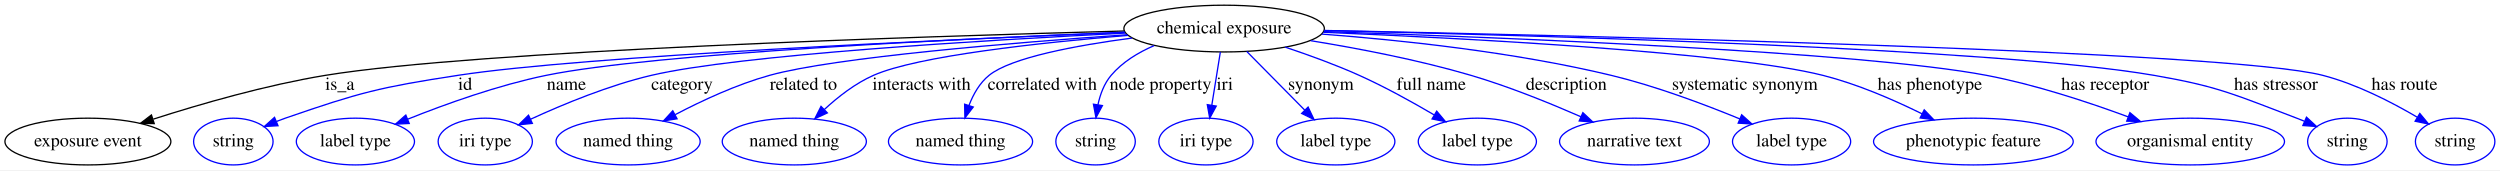
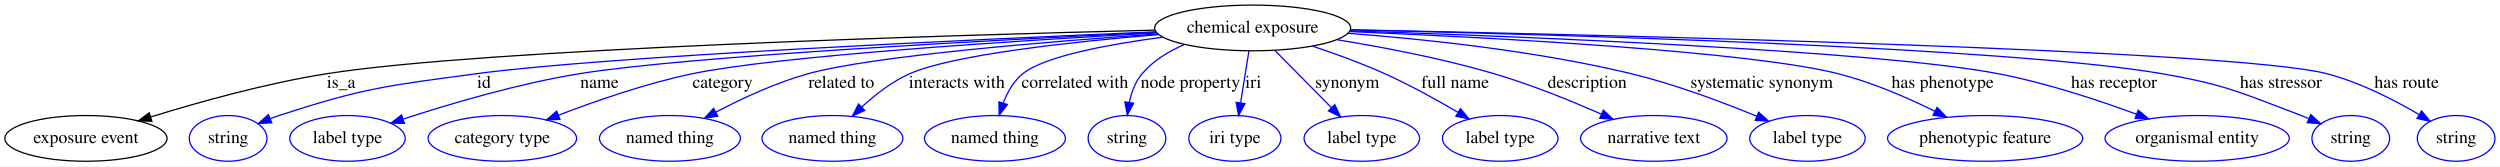
- <svg xmlns="http://www.w3.org/2000/svg" width="1925pt" height="131pt" viewBox="0.00 0.00 1925.24 131.00">
+ <svg xmlns="http://www.w3.org/2000/svg" width="1969pt" height="131pt" viewBox="0.00 0.00 1969.24 131.00">
  <g id="graph0" class="graph" transform="scale(1 1) rotate(0) translate(4 127)">
-     <polygon fill="#ffffff" stroke="transparent" points="-4,4 -4,-127 1921.242,-127 1921.242,4 -4,4" />
+     <polygon fill="#ffffff" stroke="transparent" points="-4,4 -4,-127 1965.242,-127 1965.242,4 -4,4" />
    <g id="node1" class="node">
-       <ellipse fill="none" stroke="#000000" cx="938.694" cy="-105" rx="77.187" ry="18" />
-       <text text-anchor="middle" x="938.694" y="-101.3" font-family="Times,serif" font-size="14.00" fill="#000000">chemical exposure</text>
+       <ellipse fill="none" stroke="#000000" cx="982.694" cy="-105" rx="77.187" ry="18" />
+       <text text-anchor="middle" x="982.694" y="-101.3" font-family="Times,serif" font-size="14.00" fill="#000000">chemical exposure</text>
    </g>
    <g id="node2" class="node">
      <ellipse fill="none" stroke="#000000" cx="63.694" cy="-18" rx="63.889" ry="18" />
      <text text-anchor="middle" x="63.694" y="-14.3" font-family="Times,serif" font-size="14.00" fill="#000000">exposure event</text>
    </g>
    <g id="edge1" class="edge">
-       <path fill="none" stroke="#000000" d="M861.649,-103.126C706.873,-99.01 363.048,-88.002 246.694,-69 201.024,-61.541 150.443,-46.939 114.055,-35.263" />
-       <polygon fill="#000000" stroke="#000000" points="114.775,-31.817 104.183,-32.056 112.613,-38.475 114.775,-31.817" />
-       <text text-anchor="middle" x="257.694" y="-57.8" font-family="Times,serif" font-size="14.00" fill="#000000">is_a</text>
+       <path fill="none" stroke="#000000" d="M905.56,-103.269C744.548,-99.314 377.39,-88.428 253.694,-69 205.842,-61.484 152.695,-46.643 114.807,-34.9" />
+       <polygon fill="#000000" stroke="#000000" points="115.619,-31.486 105.03,-31.833 113.524,-38.165 115.619,-31.486" />
+       <text text-anchor="middle" x="264.694" y="-57.8" font-family="Times,serif" font-size="14.00" fill="#000000">is_a</text>
    </g>
    <g id="node3" class="node">
      <ellipse fill="none" stroke="#0000ff" cx="175.694" cy="-18" rx="30.595" ry="18" />
      <text text-anchor="middle" x="175.694" y="-14.3" font-family="Times,serif" font-size="14.00" fill="#000000">string</text>
    </g>
    <g id="edge2" class="edge">
-       <path fill="none" stroke="#0000ff" d="M862.368,-102.076C725.947,-96.562 445.503,-83.837 348.694,-69 288.494,-59.774 273.252,-55.91 215.694,-36 213.448,-35.223 211.154,-34.367 208.858,-33.465" />
-       <polygon fill="#0000ff" stroke="#0000ff" points="210.101,-30.191 199.525,-29.564 207.402,-36.649 210.101,-30.191" />
-       <text text-anchor="middle" x="354.194" y="-57.8" font-family="Times,serif" font-size="14.00" fill="#000000">id</text>
+       <path fill="none" stroke="#0000ff" d="M906.456,-101.935C766.314,-96.064 472.86,-82.603 371.694,-69 301.459,-59.556 283.06,-58 215.694,-36 213.434,-35.262 211.131,-34.436 208.828,-33.555" />
+       <polygon fill="#0000ff" stroke="#0000ff" points="210.057,-30.276 199.477,-29.705 207.391,-36.749 210.057,-30.276" />
+       <text text-anchor="middle" x="377.194" y="-57.8" font-family="Times,serif" font-size="14.00" fill="#000000">id</text>
    </g>
    <g id="node4" class="node">
      <ellipse fill="none" stroke="#0000ff" cx="269.694" cy="-18" rx="45.492" ry="18" />
      <text text-anchor="middle" x="269.694" y="-14.3" font-family="Times,serif" font-size="14.00" fill="#000000">label type</text>
    </g>
    <g id="edge3" class="edge">
-       <path fill="none" stroke="#0000ff" d="M862.017,-102.208C738.162,-97.277 499.579,-85.923 416.694,-69 379.599,-61.426 339.06,-46.859 309.967,-35.226" />
-       <polygon fill="#0000ff" stroke="#0000ff" points="311.144,-31.926 300.561,-31.407 308.51,-38.412 311.144,-31.926" />
-       <text text-anchor="middle" x="432.194" y="-57.8" font-family="Times,serif" font-size="14.00" fill="#000000">name</text>
+       <path fill="none" stroke="#0000ff" d="M906.494,-101.559C781.384,-95.618 537.823,-82.744 452.694,-69 404.331,-61.192 350.483,-45.275 313.797,-33.288" />
+       <polygon fill="#0000ff" stroke="#0000ff" points="314.516,-29.84 303.923,-30.021 312.317,-36.486 314.516,-29.84" />
+       <text text-anchor="middle" x="468.194" y="-57.8" font-family="Times,serif" font-size="14.00" fill="#000000">name</text>
    </g>
    <g id="node5" class="node">
-       <ellipse fill="none" stroke="#0000ff" cx="369.694" cy="-18" rx="36.294" ry="18" />
-       <text text-anchor="middle" x="369.694" y="-14.3" font-family="Times,serif" font-size="14.00" fill="#000000">iri type</text>
+       <ellipse fill="none" stroke="#0000ff" cx="391.694" cy="-18" rx="58.49" ry="18" />
+       <text text-anchor="middle" x="391.694" y="-14.3" font-family="Times,serif" font-size="14.00" fill="#000000">category type</text>
    </g>
    <g id="edge4" class="edge">
-       <path fill="none" stroke="#0000ff" d="M862.519,-101.516C755.154,-96.137 564.911,-84.76 497.694,-69 465.065,-61.35 429.813,-46.798 404.582,-35.19" />
-       <polygon fill="#0000ff" stroke="#0000ff" points="405.97,-31.975 395.429,-30.906 403.002,-38.315 405.97,-31.975" />
-       <text text-anchor="middle" x="521.194" y="-57.8" font-family="Times,serif" font-size="14.00" fill="#000000">category</text>
+       <path fill="none" stroke="#0000ff" d="M907.068,-101.079C799.911,-95.138 609.388,-83.046 541.694,-69 505.278,-61.444 465.484,-47.642 436.04,-36.3" />
+       <polygon fill="#0000ff" stroke="#0000ff" points="437.059,-32.941 426.471,-32.56 434.511,-39.46 437.059,-32.941" />
+       <text text-anchor="middle" x="565.194" y="-57.8" font-family="Times,serif" font-size="14.00" fill="#000000">category</text>
    </g>
    <g id="node6" class="node">
-       <ellipse fill="none" stroke="#0000ff" cx="479.694" cy="-18" rx="55.491" ry="18" />
-       <text text-anchor="middle" x="479.694" y="-14.3" font-family="Times,serif" font-size="14.00" fill="#000000">named thing</text>
+       <ellipse fill="none" stroke="#0000ff" cx="523.694" cy="-18" rx="55.491" ry="18" />
+       <text text-anchor="middle" x="523.694" y="-14.3" font-family="Times,serif" font-size="14.00" fill="#000000">named thing</text>
    </g>
    <g id="edge5" class="edge">
-       <path fill="none" stroke="#0000ff" d="M864.061,-100.258C777.063,-94.216 638.808,-82.873 588.694,-69 563.376,-61.991 536.632,-49.563 515.971,-38.731" />
-       <polygon fill="#0000ff" stroke="#0000ff" points="517.402,-35.527 506.934,-33.891 514.097,-41.697 517.402,-35.527" />
-       <text text-anchor="middle" x="614.694" y="-57.8" font-family="Times,serif" font-size="14.00" fill="#000000">related to</text>
+       <path fill="none" stroke="#0000ff" d="M908.061,-100.258C821.063,-94.216 682.808,-82.873 632.694,-69 607.376,-61.991 580.632,-49.563 559.971,-38.731" />
+       <polygon fill="#0000ff" stroke="#0000ff" points="561.402,-35.527 550.934,-33.891 558.097,-41.697 561.402,-35.527" />
+       <text text-anchor="middle" x="658.694" y="-57.8" font-family="Times,serif" font-size="14.00" fill="#000000">related to</text>
    </g>
    <g id="node7" class="node">
-       <ellipse fill="none" stroke="#0000ff" cx="607.694" cy="-18" rx="55.491" ry="18" />
-       <text text-anchor="middle" x="607.694" y="-14.3" font-family="Times,serif" font-size="14.00" fill="#000000">named thing</text>
+       <ellipse fill="none" stroke="#0000ff" cx="651.694" cy="-18" rx="55.491" ry="18" />
+       <text text-anchor="middle" x="651.694" y="-14.3" font-family="Times,serif" font-size="14.00" fill="#000000">named thing</text>
    </g>
    <g id="edge6" class="edge">
-       <path fill="none" stroke="#0000ff" d="M864.678,-99.773C797.125,-94.167 702.782,-83.996 668.694,-69 654.663,-62.827 641.327,-52.413 630.723,-42.599" />
-       <polygon fill="#0000ff" stroke="#0000ff" points="633.135,-40.063 623.513,-35.628 628.269,-45.096 633.135,-40.063" />
-       <text text-anchor="middle" x="705.694" y="-57.8" font-family="Times,serif" font-size="14.00" fill="#000000">interacts with</text>
+       <path fill="none" stroke="#0000ff" d="M908.678,-99.773C841.125,-94.167 746.782,-83.996 712.694,-69 698.663,-62.827 685.327,-52.413 674.723,-42.599" />
+       <polygon fill="#0000ff" stroke="#0000ff" points="677.135,-40.063 667.513,-35.628 672.269,-45.096 677.135,-40.063" />
+       <text text-anchor="middle" x="749.694" y="-57.8" font-family="Times,serif" font-size="14.00" fill="#000000">interacts with</text>
    </g>
    <g id="node8" class="node">
-       <ellipse fill="none" stroke="#0000ff" cx="735.694" cy="-18" rx="55.491" ry="18" />
-       <text text-anchor="middle" x="735.694" y="-14.3" font-family="Times,serif" font-size="14.00" fill="#000000">named thing</text>
+       <ellipse fill="none" stroke="#0000ff" cx="779.694" cy="-18" rx="55.491" ry="18" />
+       <text text-anchor="middle" x="779.694" y="-14.3" font-family="Times,serif" font-size="14.00" fill="#000000">named thing</text>
    </g>
    <g id="edge7" class="edge">
-       <path fill="none" stroke="#0000ff" d="M867.835,-97.715C824.66,-92.002 774.636,-82.698 757.694,-69 750.472,-63.161 745.571,-54.496 742.265,-45.959" />
-       <polygon fill="#0000ff" stroke="#0000ff" points="745.502,-44.596 739.076,-36.173 738.847,-46.765 745.502,-44.596" />
-       <text text-anchor="middle" x="798.694" y="-57.8" font-family="Times,serif" font-size="14.00" fill="#000000">correlated with</text>
+       <path fill="none" stroke="#0000ff" d="M911.835,-97.715C868.66,-92.002 818.636,-82.698 801.694,-69 794.472,-63.161 789.571,-54.496 786.265,-45.959" />
+       <polygon fill="#0000ff" stroke="#0000ff" points="789.502,-44.596 783.076,-36.173 782.847,-46.765 789.502,-44.596" />
+       <text text-anchor="middle" x="842.694" y="-57.8" font-family="Times,serif" font-size="14.00" fill="#000000">correlated with</text>
    </g>
    <g id="node9" class="node">
-       <ellipse fill="none" stroke="#0000ff" cx="839.694" cy="-18" rx="30.595" ry="18" />
-       <text text-anchor="middle" x="839.694" y="-14.3" font-family="Times,serif" font-size="14.00" fill="#000000">string</text>
+       <ellipse fill="none" stroke="#0000ff" cx="883.694" cy="-18" rx="30.595" ry="18" />
+       <text text-anchor="middle" x="883.694" y="-14.3" font-family="Times,serif" font-size="14.00" fill="#000000">string</text>
    </g>
    <g id="edge8" class="edge">
-       <path fill="none" stroke="#0000ff" d="M884.79,-91.866C872.425,-86.573 860.378,-79.21 851.694,-69 846.308,-62.666 843.238,-54.354 841.517,-46.283" />
-       <polygon fill="#0000ff" stroke="#0000ff" points="844.97,-45.706 839.986,-36.356 838.052,-46.773 844.97,-45.706" />
-       <text text-anchor="middle" x="889.694" y="-57.8" font-family="Times,serif" font-size="14.00" fill="#000000">node property</text>
+       <path fill="none" stroke="#0000ff" d="M928.79,-91.866C916.425,-86.573 904.378,-79.21 895.694,-69 890.308,-62.666 887.238,-54.354 885.517,-46.283" />
+       <polygon fill="#0000ff" stroke="#0000ff" points="888.97,-45.706 883.986,-36.356 882.052,-46.773 888.97,-45.706" />
+       <text text-anchor="middle" x="933.694" y="-57.8" font-family="Times,serif" font-size="14.00" fill="#000000">node property</text>
    </g>
    <g id="node10" class="node">
-       <ellipse fill="none" stroke="#0000ff" cx="924.694" cy="-18" rx="36.294" ry="18" />
-       <text text-anchor="middle" x="924.694" y="-14.3" font-family="Times,serif" font-size="14.00" fill="#000000">iri type</text>
+       <ellipse fill="none" stroke="#0000ff" cx="968.694" cy="-18" rx="36.294" ry="18" />
+       <text text-anchor="middle" x="968.694" y="-14.3" font-family="Times,serif" font-size="14.00" fill="#000000">iri type</text>
    </g>
    <g id="edge9" class="edge">
-       <path fill="none" stroke="#0000ff" d="M935.793,-86.974C933.898,-75.192 931.382,-59.561 929.226,-46.158" />
-       <polygon fill="#0000ff" stroke="#0000ff" points="932.636,-45.32 927.591,-36.003 925.725,-46.432 932.636,-45.32" />
-       <text text-anchor="middle" x="939.194" y="-57.8" font-family="Times,serif" font-size="14.00" fill="#000000">iri</text>
+       <path fill="none" stroke="#0000ff" d="M979.793,-86.974C977.898,-75.192 975.382,-59.561 973.226,-46.158" />
+       <polygon fill="#0000ff" stroke="#0000ff" points="976.636,-45.32 971.591,-36.003 969.725,-46.432 976.636,-45.32" />
+       <text text-anchor="middle" x="983.194" y="-57.8" font-family="Times,serif" font-size="14.00" fill="#000000">iri</text>
    </g>
    <g id="node11" class="node">
-       <ellipse fill="none" stroke="#0000ff" cx="1024.694" cy="-18" rx="45.492" ry="18" />
-       <text text-anchor="middle" x="1024.694" y="-14.3" font-family="Times,serif" font-size="14.00" fill="#000000">label type</text>
+       <ellipse fill="none" stroke="#0000ff" cx="1068.694" cy="-18" rx="45.492" ry="18" />
+       <text text-anchor="middle" x="1068.694" y="-14.3" font-family="Times,serif" font-size="14.00" fill="#000000">label type</text>
    </g>
    <g id="edge10" class="edge">
-       <path fill="none" stroke="#0000ff" d="M956.098,-87.394C968.971,-74.371 986.656,-56.481 1000.845,-42.127" />
-       <polygon fill="#0000ff" stroke="#0000ff" points="1003.361,-44.56 1007.902,-34.987 998.383,-39.639 1003.361,-44.56" />
-       <text text-anchor="middle" x="1013.194" y="-57.8" font-family="Times,serif" font-size="14.00" fill="#000000">synonym</text>
+       <path fill="none" stroke="#0000ff" d="M1000.098,-87.394C1012.971,-74.371 1030.656,-56.481 1044.845,-42.127" />
+       <polygon fill="#0000ff" stroke="#0000ff" points="1047.361,-44.56 1051.902,-34.987 1042.383,-39.639 1047.361,-44.56" />
+       <text text-anchor="middle" x="1057.194" y="-57.8" font-family="Times,serif" font-size="14.00" fill="#000000">synonym</text>
    </g>
    <g id="node12" class="node">
-       <ellipse fill="none" stroke="#0000ff" cx="1133.694" cy="-18" rx="45.492" ry="18" />
-       <text text-anchor="middle" x="1133.694" y="-14.3" font-family="Times,serif" font-size="14.00" fill="#000000">label type</text>
+       <ellipse fill="none" stroke="#0000ff" cx="1177.694" cy="-18" rx="45.492" ry="18" />
+       <text text-anchor="middle" x="1177.694" y="-14.3" font-family="Times,serif" font-size="14.00" fill="#000000">label type</text>
    </g>
    <g id="edge11" class="edge">
-       <path fill="none" stroke="#0000ff" d="M985.716,-90.692C1003.806,-84.679 1024.48,-77.179 1042.694,-69 1062.35,-60.174 1083.389,-48.538 1100.282,-38.608" />
-       <polygon fill="#0000ff" stroke="#0000ff" points="1102.403,-41.419 1109.205,-33.296 1098.822,-35.404 1102.403,-41.419" />
-       <text text-anchor="middle" x="1098.194" y="-57.8" font-family="Times,serif" font-size="14.00" fill="#000000">full name</text>
+       <path fill="none" stroke="#0000ff" d="M1029.716,-90.692C1047.806,-84.679 1068.48,-77.179 1086.694,-69 1106.35,-60.174 1127.389,-48.538 1144.282,-38.608" />
+       <polygon fill="#0000ff" stroke="#0000ff" points="1146.403,-41.419 1153.205,-33.296 1142.822,-35.404 1146.403,-41.419" />
+       <text text-anchor="middle" x="1142.194" y="-57.8" font-family="Times,serif" font-size="14.00" fill="#000000">full name</text>
    </g>
    <g id="node13" class="node">
-       <ellipse fill="none" stroke="#0000ff" cx="1254.694" cy="-18" rx="57.69" ry="18" />
-       <text text-anchor="middle" x="1254.694" y="-14.3" font-family="Times,serif" font-size="14.00" fill="#000000">narrative text</text>
+       <ellipse fill="none" stroke="#0000ff" cx="1298.694" cy="-18" rx="57.69" ry="18" />
+       <text text-anchor="middle" x="1298.694" y="-14.3" font-family="Times,serif" font-size="14.00" fill="#000000">narrative text</text>
    </g>
    <g id="edge12" class="edge">
-       <path fill="none" stroke="#0000ff" d="M1005.405,-95.666C1042.189,-89.697 1088.432,-80.837 1128.694,-69 1157.676,-60.48 1189.178,-47.729 1213.434,-37.108" />
-       <polygon fill="#0000ff" stroke="#0000ff" points="1214.964,-40.259 1222.687,-33.006 1212.127,-33.859 1214.964,-40.259" />
-       <text text-anchor="middle" x="1202.194" y="-57.8" font-family="Times,serif" font-size="14.00" fill="#000000">description</text>
+       <path fill="none" stroke="#0000ff" d="M1049.405,-95.666C1086.189,-89.697 1132.432,-80.837 1172.694,-69 1201.676,-60.48 1233.178,-47.729 1257.434,-37.108" />
+       <polygon fill="#0000ff" stroke="#0000ff" points="1258.964,-40.259 1266.687,-33.006 1256.127,-33.859 1258.964,-40.259" />
+       <text text-anchor="middle" x="1246.194" y="-57.8" font-family="Times,serif" font-size="14.00" fill="#000000">description</text>
    </g>
    <g id="node14" class="node">
-       <ellipse fill="none" stroke="#0000ff" cx="1375.694" cy="-18" rx="45.492" ry="18" />
-       <text text-anchor="middle" x="1375.694" y="-14.3" font-family="Times,serif" font-size="14.00" fill="#000000">label type</text>
+       <ellipse fill="none" stroke="#0000ff" cx="1419.694" cy="-18" rx="45.492" ry="18" />
+       <text text-anchor="middle" x="1419.694" y="-14.3" font-family="Times,serif" font-size="14.00" fill="#000000">label type</text>
    </g>
    <g id="edge13" class="edge">
-       <path fill="none" stroke="#0000ff" d="M1013.944,-100.741C1074.712,-96.15 1162.085,-86.937 1236.694,-69 1271.012,-60.749 1308.505,-46.677 1335.894,-35.402" />
-       <polygon fill="#0000ff" stroke="#0000ff" points="1337.258,-38.626 1345.139,-31.545 1334.562,-32.166 1337.258,-38.626" />
-       <text text-anchor="middle" x="1339.694" y="-57.8" font-family="Times,serif" font-size="14.00" fill="#000000">systematic synonym</text>
+       <path fill="none" stroke="#0000ff" d="M1057.944,-100.741C1118.712,-96.15 1206.085,-86.937 1280.694,-69 1315.012,-60.749 1352.505,-46.677 1379.894,-35.402" />
+       <polygon fill="#0000ff" stroke="#0000ff" points="1381.258,-38.626 1389.139,-31.545 1378.562,-32.166 1381.258,-38.626" />
+       <text text-anchor="middle" x="1383.694" y="-57.8" font-family="Times,serif" font-size="14.00" fill="#000000">systematic synonym</text>
    </g>
    <g id="node15" class="node">
-       <ellipse fill="none" stroke="#0000ff" cx="1515.694" cy="-18" rx="76.887" ry="18" />
-       <text text-anchor="middle" x="1515.694" y="-14.3" font-family="Times,serif" font-size="14.00" fill="#000000">phenotypic feature</text>
+       <ellipse fill="none" stroke="#0000ff" cx="1559.694" cy="-18" rx="76.887" ry="18" />
+       <text text-anchor="middle" x="1559.694" y="-14.3" font-family="Times,serif" font-size="14.00" fill="#000000">phenotypic feature</text>
    </g>
    <g id="edge14" class="edge">
-       <path fill="none" stroke="#0000ff" d="M1015.145,-102.137C1126.843,-97.425 1329.036,-86.747 1399.694,-69 1426.205,-62.341 1454.307,-50.133 1476.211,-39.329" />
-       <polygon fill="#0000ff" stroke="#0000ff" points="1477.839,-42.429 1485.197,-34.806 1474.691,-36.176 1477.839,-42.429" />
-       <text text-anchor="middle" x="1482.194" y="-57.8" font-family="Times,serif" font-size="14.00" fill="#000000">has phenotype</text>
+       <path fill="none" stroke="#0000ff" d="M1059.145,-102.137C1170.843,-97.425 1373.036,-86.747 1443.694,-69 1470.205,-62.341 1498.307,-50.133 1520.211,-39.329" />
+       <polygon fill="#0000ff" stroke="#0000ff" points="1521.839,-42.429 1529.197,-34.806 1518.691,-36.176 1521.839,-42.429" />
+       <text text-anchor="middle" x="1526.194" y="-57.8" font-family="Times,serif" font-size="14.00" fill="#000000">has phenotype</text>
    </g>
    <g id="node16" class="node">
-       <ellipse fill="none" stroke="#0000ff" cx="1682.694" cy="-18" rx="72.588" ry="18" />
-       <text text-anchor="middle" x="1682.694" y="-14.3" font-family="Times,serif" font-size="14.00" fill="#000000">organismal entity</text>
+       <ellipse fill="none" stroke="#0000ff" cx="1726.694" cy="-18" rx="72.588" ry="18" />
+       <text text-anchor="middle" x="1726.694" y="-14.3" font-family="Times,serif" font-size="14.00" fill="#000000">organismal entity</text>
    </g>
    <g id="edge15" class="edge">
-       <path fill="none" stroke="#0000ff" d="M1015.548,-102.699C1151.754,-98.22 1430.15,-87.144 1525.694,-69 1563.168,-61.883 1604.114,-48.381 1634.792,-37.057" />
-       <polygon fill="#0000ff" stroke="#0000ff" points="1636.237,-40.253 1644.374,-33.468 1633.782,-33.698 1636.237,-40.253" />
-       <text text-anchor="middle" x="1617.194" y="-57.8" font-family="Times,serif" font-size="14.00" fill="#000000">has receptor</text>
+       <path fill="none" stroke="#0000ff" d="M1059.548,-102.699C1195.754,-98.22 1474.15,-87.144 1569.694,-69 1607.168,-61.883 1648.114,-48.381 1678.792,-37.057" />
+       <polygon fill="#0000ff" stroke="#0000ff" points="1680.237,-40.253 1688.374,-33.468 1677.782,-33.698 1680.237,-40.253" />
+       <text text-anchor="middle" x="1661.194" y="-57.8" font-family="Times,serif" font-size="14.00" fill="#000000">has receptor</text>
    </g>
    <g id="node17" class="node">
-       <ellipse fill="none" stroke="#0000ff" cx="1803.694" cy="-18" rx="30.595" ry="18" />
-       <text text-anchor="middle" x="1803.694" y="-14.3" font-family="Times,serif" font-size="14.00" fill="#000000">string</text>
+       <ellipse fill="none" stroke="#0000ff" cx="1847.694" cy="-18" rx="30.595" ry="18" />
+       <text text-anchor="middle" x="1847.694" y="-14.3" font-family="Times,serif" font-size="14.00" fill="#000000">string</text>
    </g>
    <g id="edge16" class="edge">
-       <path fill="none" stroke="#0000ff" d="M1016.006,-103.466C1175.008,-99.926 1533.884,-89.843 1654.694,-69 1704.993,-60.322 1716.96,-54.073 1764.694,-36 1766.577,-35.287 1768.497,-34.524 1770.425,-33.73" />
-       <polygon fill="#0000ff" stroke="#0000ff" points="1772.212,-36.77 1779.996,-29.583 1769.429,-30.347 1772.212,-36.77" />
-       <text text-anchor="middle" x="1748.694" y="-57.8" font-family="Times,serif" font-size="14.00" fill="#000000">has stressor</text>
+       <path fill="none" stroke="#0000ff" d="M1060.006,-103.466C1219.008,-99.926 1577.884,-89.843 1698.694,-69 1748.993,-60.322 1760.96,-54.073 1808.694,-36 1810.577,-35.287 1812.497,-34.524 1814.425,-33.73" />
+       <polygon fill="#0000ff" stroke="#0000ff" points="1816.212,-36.77 1823.996,-29.583 1813.429,-30.347 1816.212,-36.77" />
+       <text text-anchor="middle" x="1792.694" y="-57.8" font-family="Times,serif" font-size="14.00" fill="#000000">has stressor</text>
    </g>
    <g id="node18" class="node">
-       <ellipse fill="none" stroke="#0000ff" cx="1886.694" cy="-18" rx="30.595" ry="18" />
-       <text text-anchor="middle" x="1886.694" y="-14.3" font-family="Times,serif" font-size="14.00" fill="#000000">string</text>
+       <ellipse fill="none" stroke="#0000ff" cx="1930.694" cy="-18" rx="30.595" ry="18" />
+       <text text-anchor="middle" x="1930.694" y="-14.3" font-family="Times,serif" font-size="14.00" fill="#000000">string</text>
    </g>
    <g id="edge17" class="edge">
-       <path fill="none" stroke="#0000ff" d="M1015.933,-103.558C1210.699,-99.659 1711.575,-87.911 1784.694,-69 1810.674,-62.281 1837.735,-48.381 1857.45,-36.787" />
-       <polygon fill="#0000ff" stroke="#0000ff" points="1859.477,-39.653 1866.231,-31.49 1855.861,-33.659 1859.477,-39.653" />
-       <text text-anchor="middle" x="1847.694" y="-57.8" font-family="Times,serif" font-size="14.00" fill="#000000">has route</text>
+       <path fill="none" stroke="#0000ff" d="M1059.933,-103.558C1254.699,-99.659 1755.575,-87.911 1828.694,-69 1854.674,-62.281 1881.735,-48.381 1901.45,-36.787" />
+       <polygon fill="#0000ff" stroke="#0000ff" points="1903.477,-39.653 1910.231,-31.49 1899.861,-33.659 1903.477,-39.653" />
+       <text text-anchor="middle" x="1891.694" y="-57.8" font-family="Times,serif" font-size="14.00" fill="#000000">has route</text>
    </g>
  </g>
</svg>
